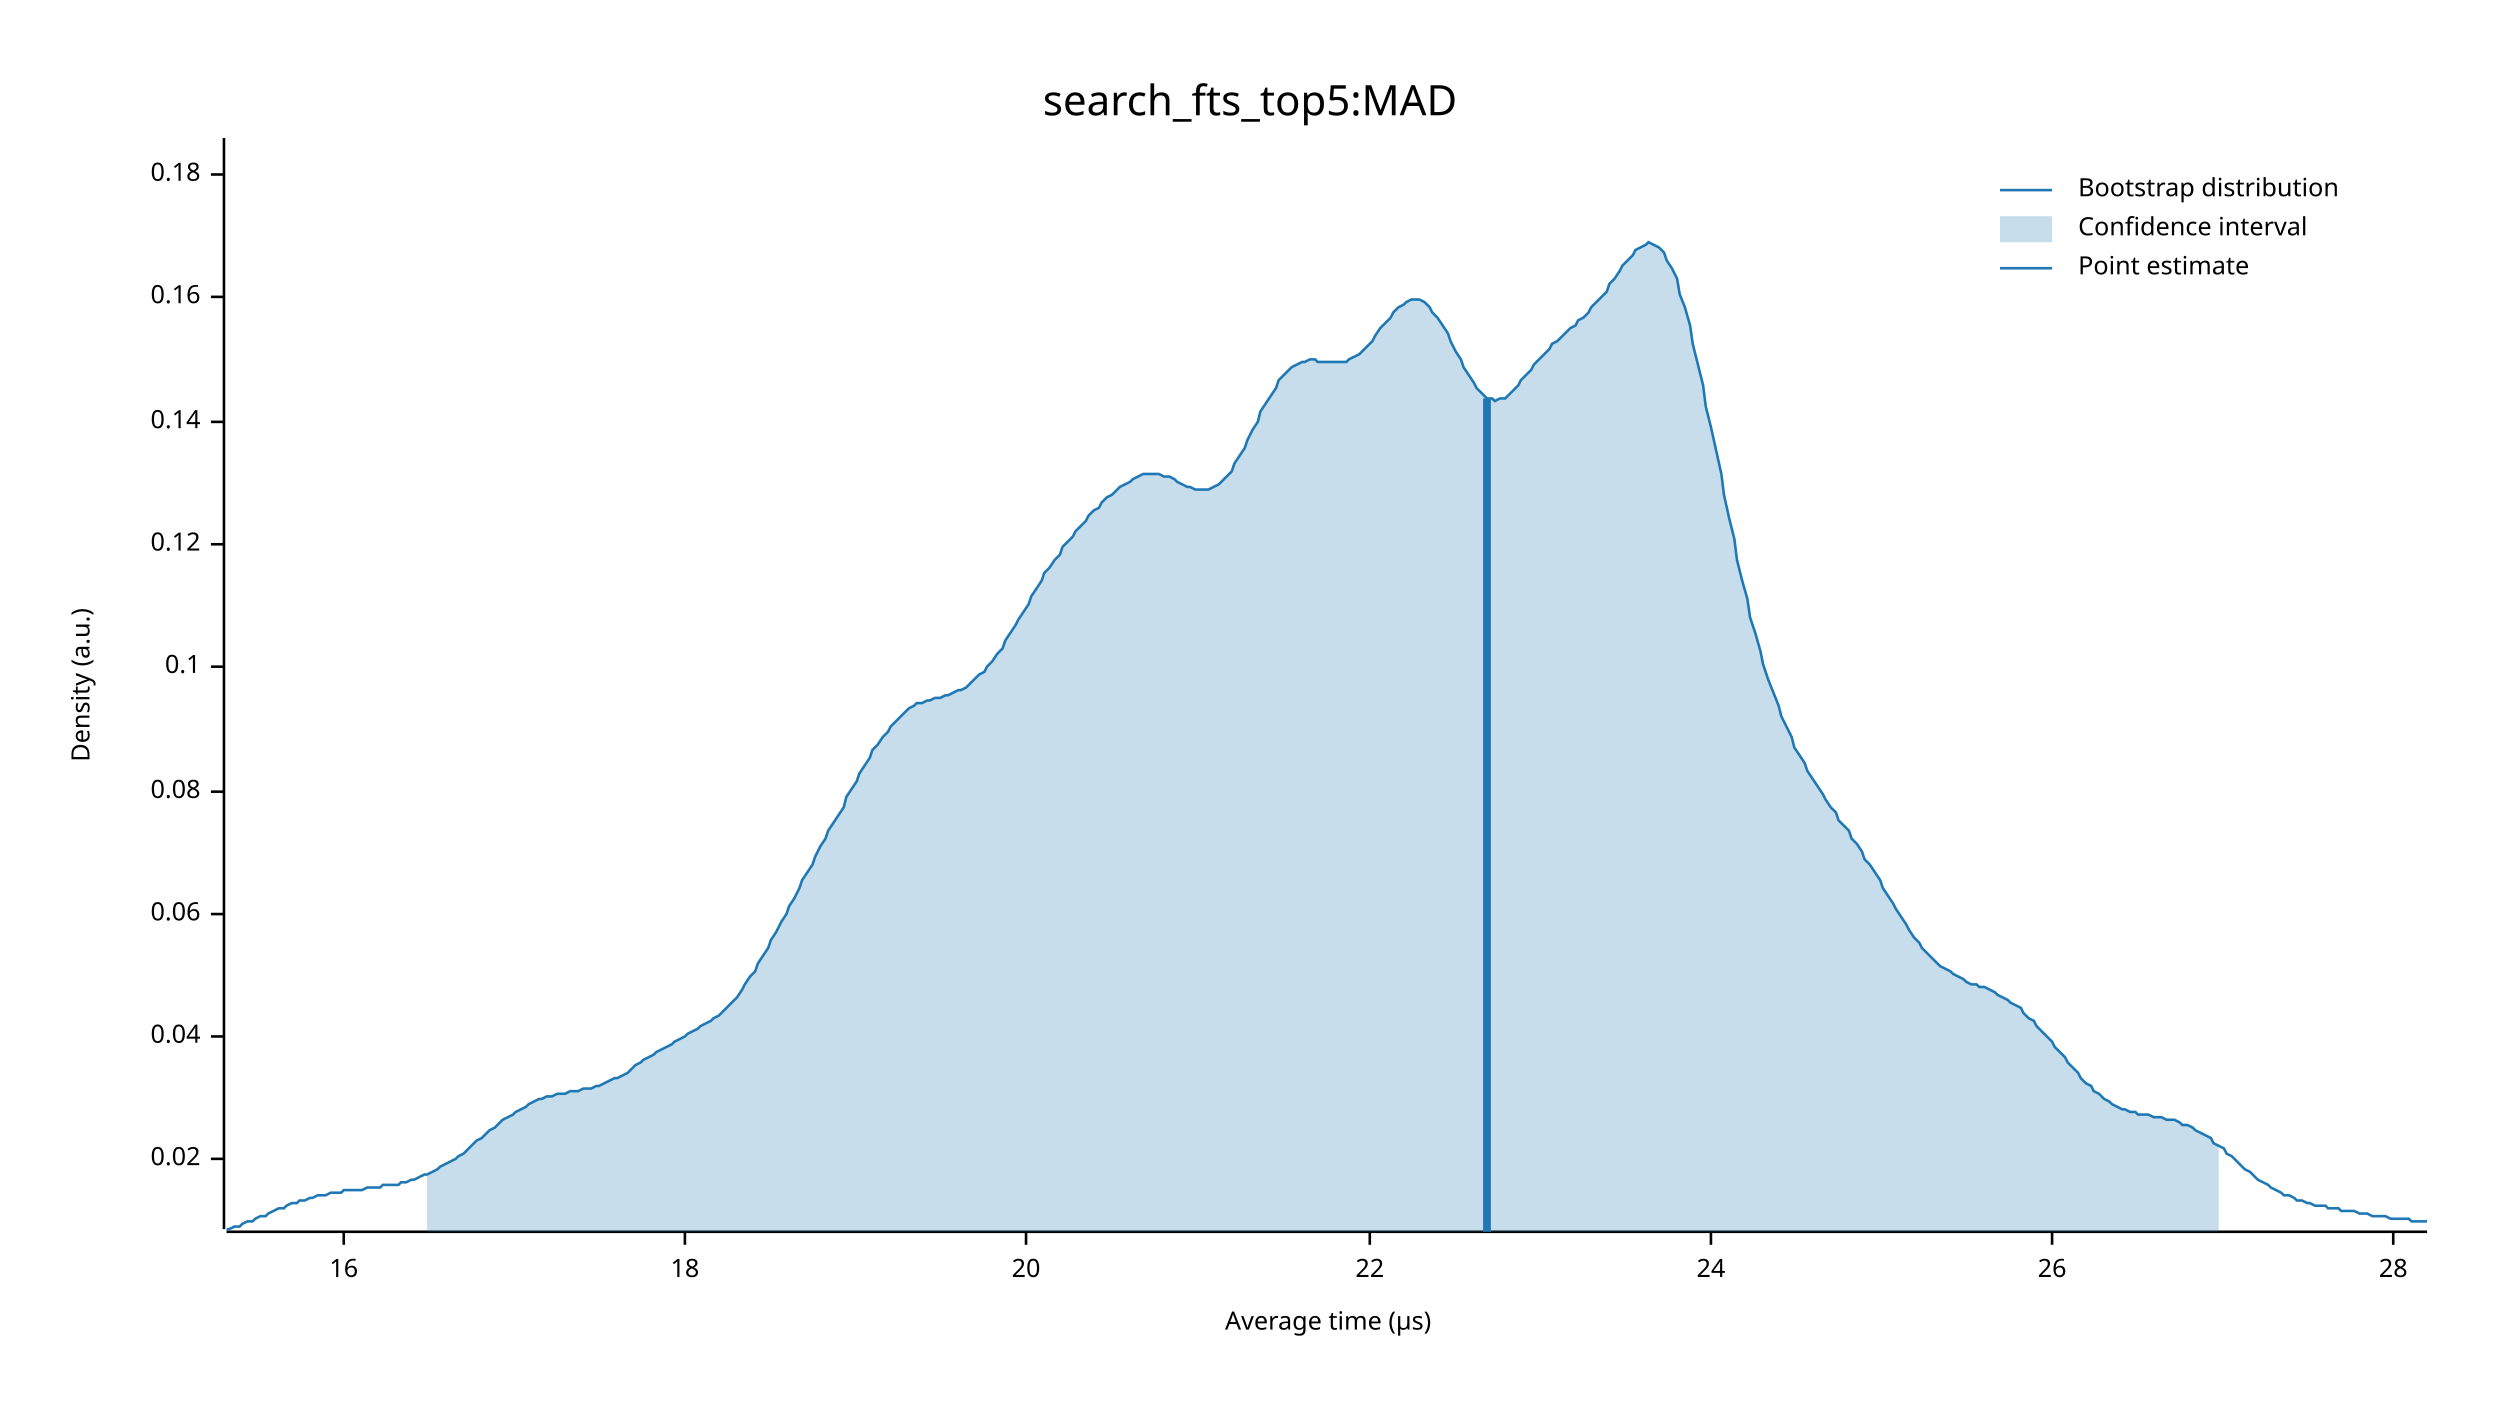
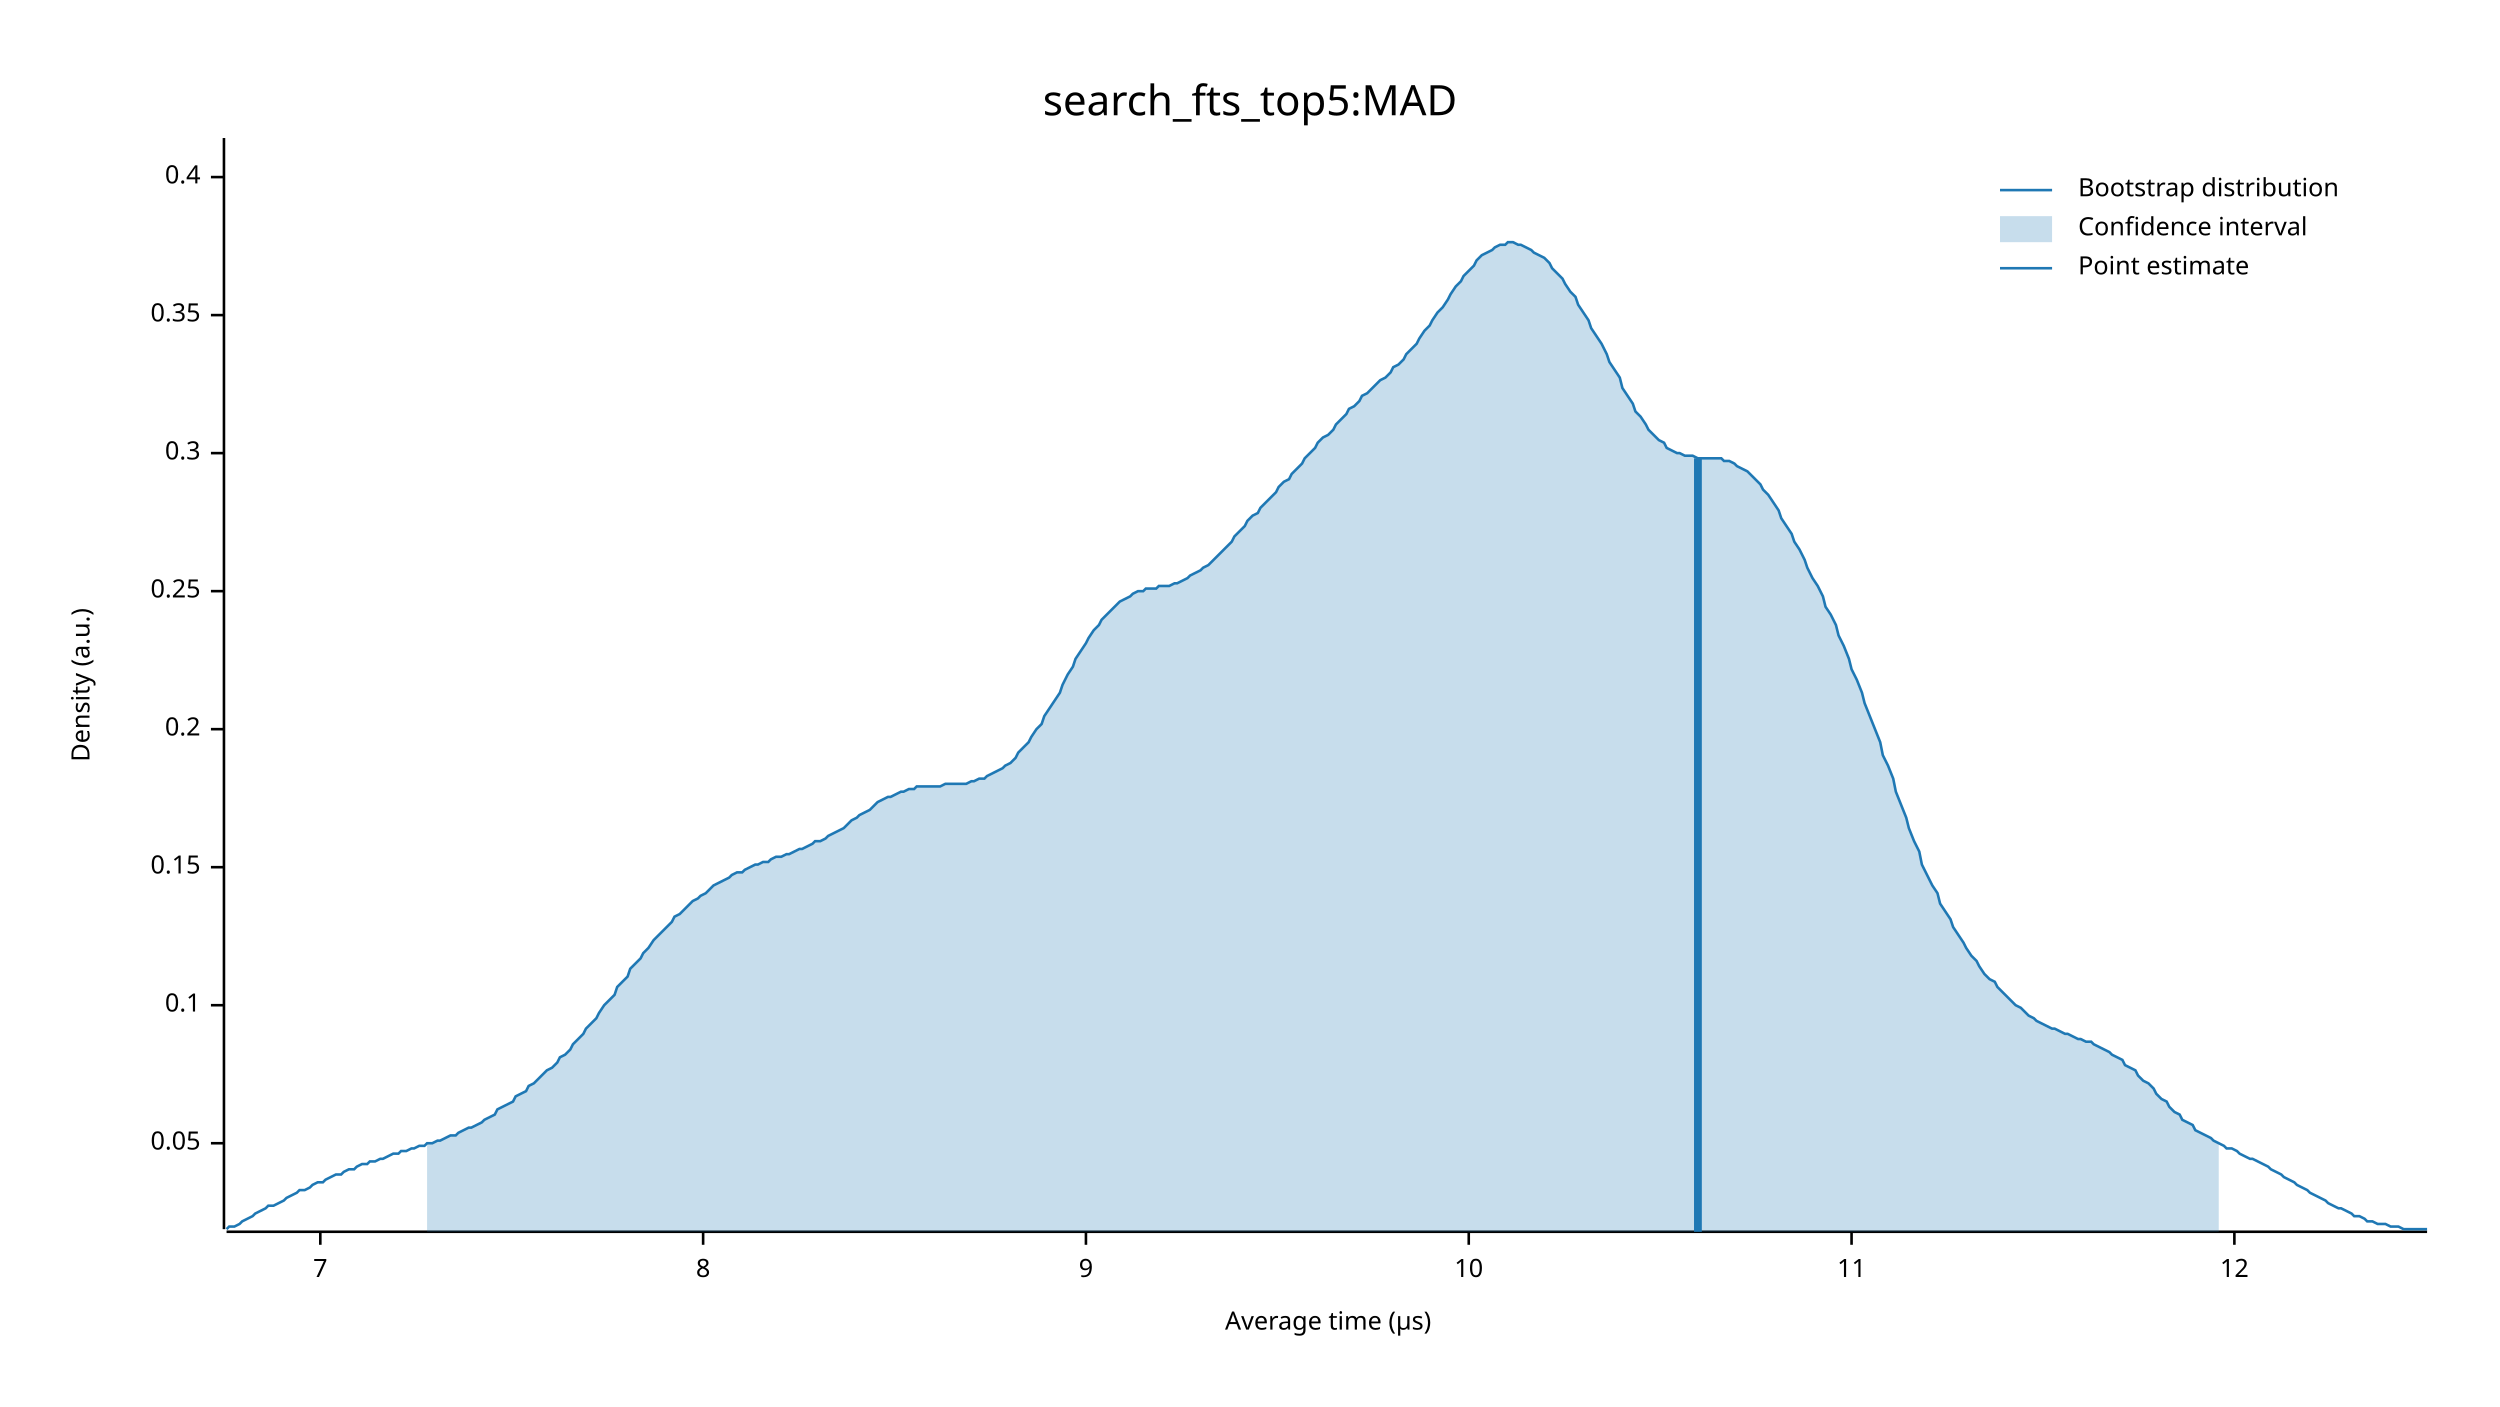
<svg xmlns="http://www.w3.org/2000/svg" width="960" height="540" viewBox="0 0 960 540">
  <text x="480" y="32" dy="0.76em" text-anchor="middle" font-family="sans-serif" font-size="16.129" opacity="1" fill="#000000">
search_fts_top5:MAD
</text>
  <text x="27" y="263" dy="0.76em" text-anchor="middle" font-family="sans-serif" font-size="9.677" opacity="1" fill="#000000" transform="rotate(270, 27, 263)">
Density (a.u.)
</text>
  <text x="510" y="513" dy="-0.5ex" text-anchor="middle" font-family="sans-serif" font-size="9.677" opacity="1" fill="#000000">
Average time (µs)
</text>
  <polyline fill="none" opacity="1" stroke="#000000" stroke-width="1" points="86,53 86,472 " />
-   <text x="77" y="445" dy="0.5ex" text-anchor="end" font-family="sans-serif" font-size="9.677" opacity="1" fill="#000000">
- 0.02
+   <text x="77" y="439" dy="0.5ex" text-anchor="end" font-family="sans-serif" font-size="9.677" opacity="1" fill="#000000">
+ 0.05
</text>
-   <polyline fill="none" opacity="1" stroke="#000000" stroke-width="1" points="81,445 86,445 " />
-   <text x="77" y="398" dy="0.5ex" text-anchor="end" font-family="sans-serif" font-size="9.677" opacity="1" fill="#000000">
- 0.04
- </text>
-   <polyline fill="none" opacity="1" stroke="#000000" stroke-width="1" points="81,398 86,398 " />
-   <text x="77" y="351" dy="0.5ex" text-anchor="end" font-family="sans-serif" font-size="9.677" opacity="1" fill="#000000">
- 0.06
- </text>
-   <polyline fill="none" opacity="1" stroke="#000000" stroke-width="1" points="81,351 86,351 " />
-   <text x="77" y="304" dy="0.5ex" text-anchor="end" font-family="sans-serif" font-size="9.677" opacity="1" fill="#000000">
- 0.08
- </text>
-   <polyline fill="none" opacity="1" stroke="#000000" stroke-width="1" points="81,304 86,304 " />
-   <text x="77" y="256" dy="0.5ex" text-anchor="end" font-family="sans-serif" font-size="9.677" opacity="1" fill="#000000">
+   <polyline fill="none" opacity="1" stroke="#000000" stroke-width="1" points="81,439 86,439 " />
+   <text x="77" y="386" dy="0.5ex" text-anchor="end" font-family="sans-serif" font-size="9.677" opacity="1" fill="#000000">
0.1
</text>
-   <polyline fill="none" opacity="1" stroke="#000000" stroke-width="1" points="81,256 86,256 " />
-   <text x="77" y="209" dy="0.5ex" text-anchor="end" font-family="sans-serif" font-size="9.677" opacity="1" fill="#000000">
- 0.12
+   <polyline fill="none" opacity="1" stroke="#000000" stroke-width="1" points="81,386 86,386 " />
+   <text x="77" y="333" dy="0.5ex" text-anchor="end" font-family="sans-serif" font-size="9.677" opacity="1" fill="#000000">
+ 0.15
</text>
-   <polyline fill="none" opacity="1" stroke="#000000" stroke-width="1" points="81,209 86,209 " />
-   <text x="77" y="162" dy="0.5ex" text-anchor="end" font-family="sans-serif" font-size="9.677" opacity="1" fill="#000000">
- 0.14
+   <polyline fill="none" opacity="1" stroke="#000000" stroke-width="1" points="81,333 86,333 " />
+   <text x="77" y="280" dy="0.5ex" text-anchor="end" font-family="sans-serif" font-size="9.677" opacity="1" fill="#000000">
+ 0.2
</text>
-   <polyline fill="none" opacity="1" stroke="#000000" stroke-width="1" points="81,162 86,162 " />
-   <text x="77" y="114" dy="0.5ex" text-anchor="end" font-family="sans-serif" font-size="9.677" opacity="1" fill="#000000">
- 0.16
+   <polyline fill="none" opacity="1" stroke="#000000" stroke-width="1" points="81,280 86,280 " />
+   <text x="77" y="227" dy="0.5ex" text-anchor="end" font-family="sans-serif" font-size="9.677" opacity="1" fill="#000000">
+ 0.25
</text>
-   <polyline fill="none" opacity="1" stroke="#000000" stroke-width="1" points="81,114 86,114 " />
-   <text x="77" y="67" dy="0.5ex" text-anchor="end" font-family="sans-serif" font-size="9.677" opacity="1" fill="#000000">
- 0.18
+   <polyline fill="none" opacity="1" stroke="#000000" stroke-width="1" points="81,227 86,227 " />
+   <text x="77" y="174" dy="0.5ex" text-anchor="end" font-family="sans-serif" font-size="9.677" opacity="1" fill="#000000">
+ 0.3
</text>
-   <polyline fill="none" opacity="1" stroke="#000000" stroke-width="1" points="81,67 86,67 " />
+   <polyline fill="none" opacity="1" stroke="#000000" stroke-width="1" points="81,174 86,174 " />
+   <text x="77" y="121" dy="0.5ex" text-anchor="end" font-family="sans-serif" font-size="9.677" opacity="1" fill="#000000">
+ 0.35
+ </text>
+   <polyline fill="none" opacity="1" stroke="#000000" stroke-width="1" points="81,121 86,121 " />
+   <text x="77" y="68" dy="0.5ex" text-anchor="end" font-family="sans-serif" font-size="9.677" opacity="1" fill="#000000">
+ 0.4
+ </text>
+   <polyline fill="none" opacity="1" stroke="#000000" stroke-width="1" points="81,68 86,68 " />
  <polyline fill="none" opacity="1" stroke="#000000" stroke-width="1" points="87,473 932,473 " />
-   <text x="132" y="483" dy="0.76em" text-anchor="middle" font-family="sans-serif" font-size="9.677" opacity="1" fill="#000000">
- 16
+   <text x="123" y="483" dy="0.76em" text-anchor="middle" font-family="sans-serif" font-size="9.677" opacity="1" fill="#000000">
+ 7
</text>
-   <polyline fill="none" opacity="1" stroke="#000000" stroke-width="1" points="132,473 132,478 " />
-   <text x="263" y="483" dy="0.76em" text-anchor="middle" font-family="sans-serif" font-size="9.677" opacity="1" fill="#000000">
- 18
+   <polyline fill="none" opacity="1" stroke="#000000" stroke-width="1" points="123,473 123,478 " />
+   <text x="270" y="483" dy="0.76em" text-anchor="middle" font-family="sans-serif" font-size="9.677" opacity="1" fill="#000000">
+ 8
</text>
-   <polyline fill="none" opacity="1" stroke="#000000" stroke-width="1" points="263,473 263,478 " />
-   <text x="394" y="483" dy="0.76em" text-anchor="middle" font-family="sans-serif" font-size="9.677" opacity="1" fill="#000000">
- 20
+   <polyline fill="none" opacity="1" stroke="#000000" stroke-width="1" points="270,473 270,478 " />
+   <text x="417" y="483" dy="0.76em" text-anchor="middle" font-family="sans-serif" font-size="9.677" opacity="1" fill="#000000">
+ 9
</text>
-   <polyline fill="none" opacity="1" stroke="#000000" stroke-width="1" points="394,473 394,478 " />
-   <text x="526" y="483" dy="0.76em" text-anchor="middle" font-family="sans-serif" font-size="9.677" opacity="1" fill="#000000">
- 22
+   <polyline fill="none" opacity="1" stroke="#000000" stroke-width="1" points="417,473 417,478 " />
+   <text x="564" y="483" dy="0.76em" text-anchor="middle" font-family="sans-serif" font-size="9.677" opacity="1" fill="#000000">
+ 10
</text>
-   <polyline fill="none" opacity="1" stroke="#000000" stroke-width="1" points="526,473 526,478 " />
-   <text x="657" y="483" dy="0.76em" text-anchor="middle" font-family="sans-serif" font-size="9.677" opacity="1" fill="#000000">
- 24
+   <polyline fill="none" opacity="1" stroke="#000000" stroke-width="1" points="564,473 564,478 " />
+   <text x="711" y="483" dy="0.76em" text-anchor="middle" font-family="sans-serif" font-size="9.677" opacity="1" fill="#000000">
+ 11
</text>
-   <polyline fill="none" opacity="1" stroke="#000000" stroke-width="1" points="657,473 657,478 " />
-   <text x="788" y="483" dy="0.76em" text-anchor="middle" font-family="sans-serif" font-size="9.677" opacity="1" fill="#000000">
- 26
+   <polyline fill="none" opacity="1" stroke="#000000" stroke-width="1" points="711,473 711,478 " />
+   <text x="858" y="483" dy="0.76em" text-anchor="middle" font-family="sans-serif" font-size="9.677" opacity="1" fill="#000000">
+ 12
</text>
-   <polyline fill="none" opacity="1" stroke="#000000" stroke-width="1" points="788,473 788,478 " />
-   <text x="919" y="483" dy="0.76em" text-anchor="middle" font-family="sans-serif" font-size="9.677" opacity="1" fill="#000000">
- 28
- </text>
-   <polyline fill="none" opacity="1" stroke="#000000" stroke-width="1" points="919,473 919,478 " />
-   <polyline fill="none" opacity="1" stroke="#1F78B4" stroke-width="1" points="87,472 88,472 90,471 92,471 93,470 95,469 97,469 98,468 100,467 102,467 103,466 105,465 107,464 109,464 110,463 112,462 114,462 115,461 117,461 119,460 120,460 122,459 124,459 125,459 127,458 129,458 131,458 132,457 134,457 136,457 137,457 139,457 141,456 142,456 144,456 146,456 147,455 149,455 151,455 153,455 154,454 156,454 158,453 159,453 161,452 163,451 164,451 166,450 168,449 169,448 171,447 173,446 175,445 176,444 178,443 180,441 181,440 183,438 185,437 186,436 188,434 190,433 191,432 193,430 195,429 197,428 198,427 200,426 202,425 203,424 205,423 207,422 208,422 210,421 212,421 214,420 215,420 217,420 219,419 220,419 222,419 224,418 225,418 227,418 229,417 230,417 232,416 234,415 236,414 237,414 239,413 241,412 242,411 244,409 246,408 247,407 249,406 251,405 252,404 254,403 256,402 258,401 259,400 261,399 263,398 264,397 266,396 268,395 269,394 271,393 273,392 274,391 276,390 278,388 280,386 281,385 283,383 285,380 286,378 288,375 290,373 291,370 293,367 295,364 296,361 298,358 300,354 302,351 303,348 305,345 307,341 308,338 310,335 312,332 313,329 315,325 317,322 318,319 320,316 322,313 324,310 325,306 327,303 329,300 330,297 332,294 334,291 335,288 337,286 339,283 341,281 342,279 344,277 346,275 347,274 349,272 351,271 352,270 354,270 356,269 357,269 359,268 361,268 363,267 364,267 366,266 368,265 369,265 371,264 373,262 374,261 376,259 378,258 379,256 381,254 383,251 385,249 386,246 388,243 390,240 391,238 393,235 395,232 396,229 398,226 400,223 401,220 403,218 405,215 407,213 408,210 410,208 412,206 413,204 415,202 417,200 418,198 420,196 422,195 423,193 425,191 427,190 429,188 430,187 432,186 434,185 435,184 437,183 439,182 440,182 442,182 444,182 445,182 447,183 449,183 451,184 452,185 454,186 456,187 457,187 459,188 461,188 462,188 464,188 466,187 468,186 469,185 471,183 473,181 474,178 476,175 478,172 479,169 481,165 483,162 484,158 486,155 488,152 490,149 491,146 493,144 495,142 496,141 498,140 500,139 501,139 503,138 505,138 506,139 508,139 510,139 512,139 513,139 515,139 517,139 518,138 520,137 522,136 523,135 525,133 527,131 528,129 530,126 532,124 534,122 535,120 537,118 539,117 540,116 542,115 544,115 545,115 547,116 549,118 550,120 552,122 554,125 556,128 557,131 559,135 561,138 562,141 564,144 566,147 567,149 569,151 571,153 573,153 574,154 576,153 578,153 579,152 581,150 583,148 584,146 586,144 588,142 589,140 591,138 593,136 595,134 596,132 598,131 600,129 601,128 603,126 605,125 606,123 608,122 610,120 611,118 613,116 615,114 617,112 618,109 620,107 622,104 623,102 625,100 627,98 628,96 630,95 632,94 633,93 635,94 637,95 639,97 640,100 642,103 644,107 645,113 647,118 649,125 650,132 652,140 654,148 655,156 657,164 659,173 661,182 662,190 664,199 666,207 667,215 669,223 671,230 672,237 674,243 676,250 677,255 679,261 681,266 683,271 684,275 686,279 688,283 689,287 691,290 693,293 694,296 696,299 698,302 700,305 701,307 703,310 705,312 706,315 708,317 710,319 711,322 713,324 715,327 716,330 718,332 720,335 722,338 723,341 725,344 727,347 728,349 730,352 732,355 733,357 735,360 737,362 738,364 740,366 742,368 744,370 745,371 747,372 749,373 750,374 752,375 754,376 755,377 757,378 759,378 760,379 762,379 764,380 766,381 767,382 769,383 771,384 772,385 774,386 776,387 777,389 779,391 781,392 782,394 784,396 786,398 788,400 789,402 791,404 793,406 794,408 796,410 798,412 799,414 801,416 803,417 804,419 806,420 808,422 810,423 811,424 813,425 815,426 816,426 818,427 820,427 821,428 823,428 825,428 827,429 828,429 830,429 832,430 833,430 835,430 837,431 838,432 840,432 842,433 843,434 845,435 847,436 849,437 850,439 852,440 854,441 855,443 857,444 859,446 860,447 862,449 864,450 865,451 867,453 869,454 871,455 872,456 874,457 876,458 877,459 879,459 881,460 882,461 884,461 886,462 887,462 889,463 891,463 893,463 894,464 896,464 898,464 899,465 901,465 903,465 904,465 906,466 908,466 909,466 911,467 913,467 915,467 916,467 918,468 920,468 921,468 923,468 925,468 926,469 928,469 930,469 932,469 " />
-   <polygon opacity="0.25" fill="#1F78B4" points="164,451 166,450 168,449 169,448 171,447 173,446 175,445 176,444 178,443 180,441 181,440 183,438 185,437 186,436 188,434 190,433 191,432 193,430 195,429 197,428 198,427 200,426 202,425 203,424 205,423 207,422 208,422 210,421 212,421 214,420 215,420 217,420 219,419 220,419 222,419 224,418 225,418 227,418 229,417 230,417 232,416 234,415 236,414 237,414 239,413 241,412 242,411 244,409 246,408 247,407 249,406 251,405 252,404 254,403 256,402 258,401 259,400 261,399 263,398 264,397 266,396 268,395 269,394 271,393 273,392 274,391 276,390 278,388 280,386 281,385 283,383 285,380 286,378 288,375 290,373 291,370 293,367 295,364 296,361 298,358 300,354 302,351 303,348 305,345 307,341 308,338 310,335 312,332 313,329 315,325 317,322 318,319 320,316 322,313 324,310 325,306 327,303 329,300 330,297 332,294 334,291 335,288 337,286 339,283 341,281 342,279 344,277 346,275 347,274 349,272 351,271 352,270 354,270 356,269 357,269 359,268 361,268 363,267 364,267 366,266 368,265 369,265 371,264 373,262 374,261 376,259 378,258 379,256 381,254 383,251 385,249 386,246 388,243 390,240 391,238 393,235 395,232 396,229 398,226 400,223 401,220 403,218 405,215 407,213 408,210 410,208 412,206 413,204 415,202 417,200 418,198 420,196 422,195 423,193 425,191 427,190 429,188 430,187 432,186 434,185 435,184 437,183 439,182 440,182 442,182 444,182 445,182 447,183 449,183 451,184 452,185 454,186 456,187 457,187 459,188 461,188 462,188 464,188 466,187 468,186 469,185 471,183 473,181 474,178 476,175 478,172 479,169 481,165 483,162 484,158 486,155 488,152 490,149 491,146 493,144 495,142 496,141 498,140 500,139 501,139 503,138 505,138 506,139 508,139 510,139 512,139 513,139 515,139 517,139 518,138 520,137 522,136 523,135 525,133 527,131 528,129 530,126 532,124 534,122 535,120 537,118 539,117 540,116 542,115 544,115 545,115 547,116 549,118 550,120 552,122 554,125 556,128 557,131 559,135 561,138 562,141 564,144 566,147 567,149 569,151 571,153 573,153 574,154 576,153 578,153 579,152 581,150 583,148 584,146 586,144 588,142 589,140 591,138 593,136 595,134 596,132 598,131 600,129 601,128 603,126 605,125 606,123 608,122 610,120 611,118 613,116 615,114 617,112 618,109 620,107 622,104 623,102 625,100 627,98 628,96 630,95 632,94 633,93 635,94 637,95 639,97 640,100 642,103 644,107 645,113 647,118 649,125 650,132 652,140 654,148 655,156 657,164 659,173 661,182 662,190 664,199 666,207 667,215 669,223 671,230 672,237 674,243 676,250 677,255 679,261 681,266 683,271 684,275 686,279 688,283 689,287 691,290 693,293 694,296 696,299 698,302 700,305 701,307 703,310 705,312 706,315 708,317 710,319 711,322 713,324 715,327 716,330 718,332 720,335 722,338 723,341 725,344 727,347 728,349 730,352 732,355 733,357 735,360 737,362 738,364 740,366 742,368 744,370 745,371 747,372 749,373 750,374 752,375 754,376 755,377 757,378 759,378 760,379 762,379 764,380 766,381 767,382 769,383 771,384 772,385 774,386 776,387 777,389 779,391 781,392 782,394 784,396 786,398 788,400 789,402 791,404 793,406 794,408 796,410 798,412 799,414 801,416 803,417 804,419 806,420 808,422 810,423 811,424 813,425 815,426 816,426 818,427 820,427 821,428 823,428 825,428 827,429 828,429 830,429 832,430 833,430 835,430 837,431 838,432 840,432 842,433 843,434 845,435 847,436 849,437 850,439 852,440 852,473 164,473 " />
-   <polyline fill="none" opacity="1" stroke="#1F78B4" stroke-width="3" points="571,473 571,153 " />
+   <polyline fill="none" opacity="1" stroke="#000000" stroke-width="1" points="858,473 858,478 " />
+   <polyline fill="none" opacity="1" stroke="#1F78B4" stroke-width="1" points="87,472 88,471 90,471 92,470 93,469 95,468 97,467 98,466 100,465 102,464 103,463 105,463 107,462 109,461 110,460 112,459 114,458 115,457 117,457 119,456 120,455 122,454 124,454 125,453 127,452 129,451 131,451 132,450 134,449 136,449 137,448 139,447 141,447 142,446 144,446 146,445 147,445 149,444 151,443 153,443 154,442 156,442 158,441 159,441 161,440 163,440 164,439 166,439 168,438 169,438 171,437 173,436 175,436 176,435 178,434 180,433 181,433 183,432 185,431 186,430 188,429 190,428 191,426 193,425 195,424 197,423 198,421 200,420 202,419 203,417 205,416 207,414 208,413 210,411 212,410 214,408 215,406 217,405 219,403 220,401 222,399 224,397 225,395 227,393 229,391 230,389 232,386 234,384 236,382 237,379 239,377 241,375 242,372 244,370 246,368 247,366 249,364 251,361 252,360 254,358 256,356 258,354 259,352 261,351 263,349 264,348 266,346 268,345 269,344 271,343 273,341 274,340 276,339 278,338 280,337 281,336 283,335 285,335 286,334 288,333 290,332 291,332 293,331 295,331 296,330 298,329 300,329 302,328 303,328 305,327 307,326 308,326 310,325 312,324 313,323 315,323 317,322 318,321 320,320 322,319 324,318 325,317 327,315 329,314 330,313 332,312 334,311 335,310 337,308 339,307 341,306 342,306 344,305 346,304 347,304 349,303 351,303 352,302 354,302 356,302 357,302 359,302 361,302 363,301 364,301 366,301 368,301 369,301 371,301 373,300 374,300 376,299 378,299 379,298 381,297 383,296 385,295 386,294 388,293 390,291 391,289 393,287 395,285 396,283 398,280 400,278 401,275 403,272 405,269 407,266 408,263 410,259 412,256 413,253 415,250 417,247 418,245 420,242 422,240 423,238 425,236 427,234 429,232 430,231 432,230 434,229 435,228 437,227 439,227 440,226 442,226 444,226 445,225 447,225 449,225 451,224 452,224 454,223 456,222 457,221 459,220 461,219 462,218 464,217 466,215 468,213 469,212 471,210 473,208 474,206 476,204 478,202 479,200 481,198 483,197 484,195 486,193 488,191 490,189 491,187 493,185 495,184 496,182 498,180 500,178 501,176 503,174 505,172 506,170 508,168 510,167 512,165 513,163 515,161 517,159 518,157 520,156 522,154 523,152 525,151 527,149 528,148 530,146 532,145 534,143 535,141 537,140 539,138 540,136 542,134 544,132 545,130 547,127 549,125 550,123 552,120 554,118 556,115 557,113 559,110 561,108 562,106 564,104 566,102 567,100 569,98 571,97 573,96 574,95 576,94 578,94 579,93 581,93 583,94 584,94 586,95 588,96 589,97 591,98 593,99 595,101 596,103 598,105 600,107 601,109 603,112 605,114 606,117 608,120 610,123 611,126 613,129 615,132 617,136 618,139 620,142 622,145 623,149 625,152 627,155 628,158 630,160 632,163 633,165 635,167 637,169 639,170 640,172 642,173 644,174 645,174 647,175 649,175 650,175 652,176 654,176 655,176 657,176 659,176 661,176 662,177 664,177 666,178 667,179 669,180 671,181 672,182 674,184 676,186 677,188 679,190 681,193 683,196 684,199 686,202 688,205 689,208 691,211 693,215 694,218 696,222 698,225 700,229 701,233 703,236 705,240 706,244 708,248 710,253 711,257 713,261 715,266 716,270 718,275 720,280 722,285 723,290 725,294 727,299 728,304 730,309 732,314 733,318 735,323 737,327 738,332 740,336 742,340 744,343 745,347 747,350 749,353 750,356 752,359 754,362 755,364 757,367 759,369 760,371 762,374 764,376 766,377 767,379 769,381 771,383 772,384 774,386 776,387 777,388 779,390 781,391 782,392 784,393 786,394 788,395 789,395 791,396 793,397 794,397 796,398 798,399 799,399 801,400 803,400 804,401 806,402 808,403 810,404 811,405 813,406 815,407 816,409 818,410 820,411 821,413 823,415 825,416 827,418 828,420 830,422 832,423 833,425 835,427 837,428 838,430 840,431 842,432 843,434 845,435 847,436 849,437 850,438 852,439 854,440 855,441 857,441 859,442 860,443 862,444 864,445 865,445 867,446 869,447 871,448 872,449 874,450 876,451 877,452 879,453 881,454 882,455 884,456 886,457 887,458 889,459 891,460 893,461 894,462 896,463 898,464 899,464 901,465 903,466 904,467 906,467 908,468 909,469 911,469 913,470 915,470 916,470 918,471 920,471 921,471 923,472 925,472 926,472 928,472 930,472 932,472 " />
+   <polygon opacity="0.25" fill="#1F78B4" points="164,439 166,439 168,438 169,438 171,437 173,436 175,436 176,435 178,434 180,433 181,433 183,432 185,431 186,430 188,429 190,428 191,426 193,425 195,424 197,423 198,421 200,420 202,419 203,417 205,416 207,414 208,413 210,411 212,410 214,408 215,406 217,405 219,403 220,401 222,399 224,397 225,395 227,393 229,391 230,389 232,386 234,384 236,382 237,379 239,377 241,375 242,372 244,370 246,368 247,366 249,364 251,361 252,360 254,358 256,356 258,354 259,352 261,351 263,349 264,348 266,346 268,345 269,344 271,343 273,341 274,340 276,339 278,338 280,337 281,336 283,335 285,335 286,334 288,333 290,332 291,332 293,331 295,331 296,330 298,329 300,329 302,328 303,328 305,327 307,326 308,326 310,325 312,324 313,323 315,323 317,322 318,321 320,320 322,319 324,318 325,317 327,315 329,314 330,313 332,312 334,311 335,310 337,308 339,307 341,306 342,306 344,305 346,304 347,304 349,303 351,303 352,302 354,302 356,302 357,302 359,302 361,302 363,301 364,301 366,301 368,301 369,301 371,301 373,300 374,300 376,299 378,299 379,298 381,297 383,296 385,295 386,294 388,293 390,291 391,289 393,287 395,285 396,283 398,280 400,278 401,275 403,272 405,269 407,266 408,263 410,259 412,256 413,253 415,250 417,247 418,245 420,242 422,240 423,238 425,236 427,234 429,232 430,231 432,230 434,229 435,228 437,227 439,227 440,226 442,226 444,226 445,225 447,225 449,225 451,224 452,224 454,223 456,222 457,221 459,220 461,219 462,218 464,217 466,215 468,213 469,212 471,210 473,208 474,206 476,204 478,202 479,200 481,198 483,197 484,195 486,193 488,191 490,189 491,187 493,185 495,184 496,182 498,180 500,178 501,176 503,174 505,172 506,170 508,168 510,167 512,165 513,163 515,161 517,159 518,157 520,156 522,154 523,152 525,151 527,149 528,148 530,146 532,145 534,143 535,141 537,140 539,138 540,136 542,134 544,132 545,130 547,127 549,125 550,123 552,120 554,118 556,115 557,113 559,110 561,108 562,106 564,104 566,102 567,100 569,98 571,97 573,96 574,95 576,94 578,94 579,93 581,93 583,94 584,94 586,95 588,96 589,97 591,98 593,99 595,101 596,103 598,105 600,107 601,109 603,112 605,114 606,117 608,120 610,123 611,126 613,129 615,132 617,136 618,139 620,142 622,145 623,149 625,152 627,155 628,158 630,160 632,163 633,165 635,167 637,169 639,170 640,172 642,173 644,174 645,174 647,175 649,175 650,175 652,176 654,176 655,176 657,176 659,176 661,176 662,177 664,177 666,178 667,179 669,180 671,181 672,182 674,184 676,186 677,188 679,190 681,193 683,196 684,199 686,202 688,205 689,208 691,211 693,215 694,218 696,222 698,225 700,229 701,233 703,236 705,240 706,244 708,248 710,253 711,257 713,261 715,266 716,270 718,275 720,280 722,285 723,290 725,294 727,299 728,304 730,309 732,314 733,318 735,323 737,327 738,332 740,336 742,340 744,343 745,347 747,350 749,353 750,356 752,359 754,362 755,364 757,367 759,369 760,371 762,374 764,376 766,377 767,379 769,381 771,383 772,384 774,386 776,387 777,388 779,390 781,391 782,392 784,393 786,394 788,395 789,395 791,396 793,397 794,397 796,398 798,399 799,399 801,400 803,400 804,401 806,402 808,403 810,404 811,405 813,406 815,407 816,409 818,410 820,411 821,413 823,415 825,416 827,418 828,420 830,422 832,423 833,425 835,427 837,428 838,430 840,431 842,432 843,434 845,435 847,436 849,437 850,438 852,439 852,473 164,473 " />
+   <polyline fill="none" opacity="1" stroke="#1F78B4" stroke-width="3" points="652,473 652,176 " />
  <text x="798" y="68" dy="0.76em" text-anchor="start" font-family="sans-serif" font-size="9.677" opacity="1" fill="#000000">
Bootstrap distribution
</text>
  <text x="798" y="83" dy="0.76em" text-anchor="start" font-family="sans-serif" font-size="9.677" opacity="1" fill="#000000">
Confidence interval
</text>
  <text x="798" y="98" dy="0.76em" text-anchor="start" font-family="sans-serif" font-size="9.677" opacity="1" fill="#000000">
Point estimate
</text>
  <polyline fill="none" opacity="1" stroke="#1F78B4" stroke-width="1" points="768,73 788,73 " />
  <rect x="768" y="83" width="20" height="10" opacity="0.25" fill="#1F78B4" stroke="none" />
  <polyline fill="none" opacity="1" stroke="#1F78B4" stroke-width="1" points="768,103 788,103 " />
</svg>
